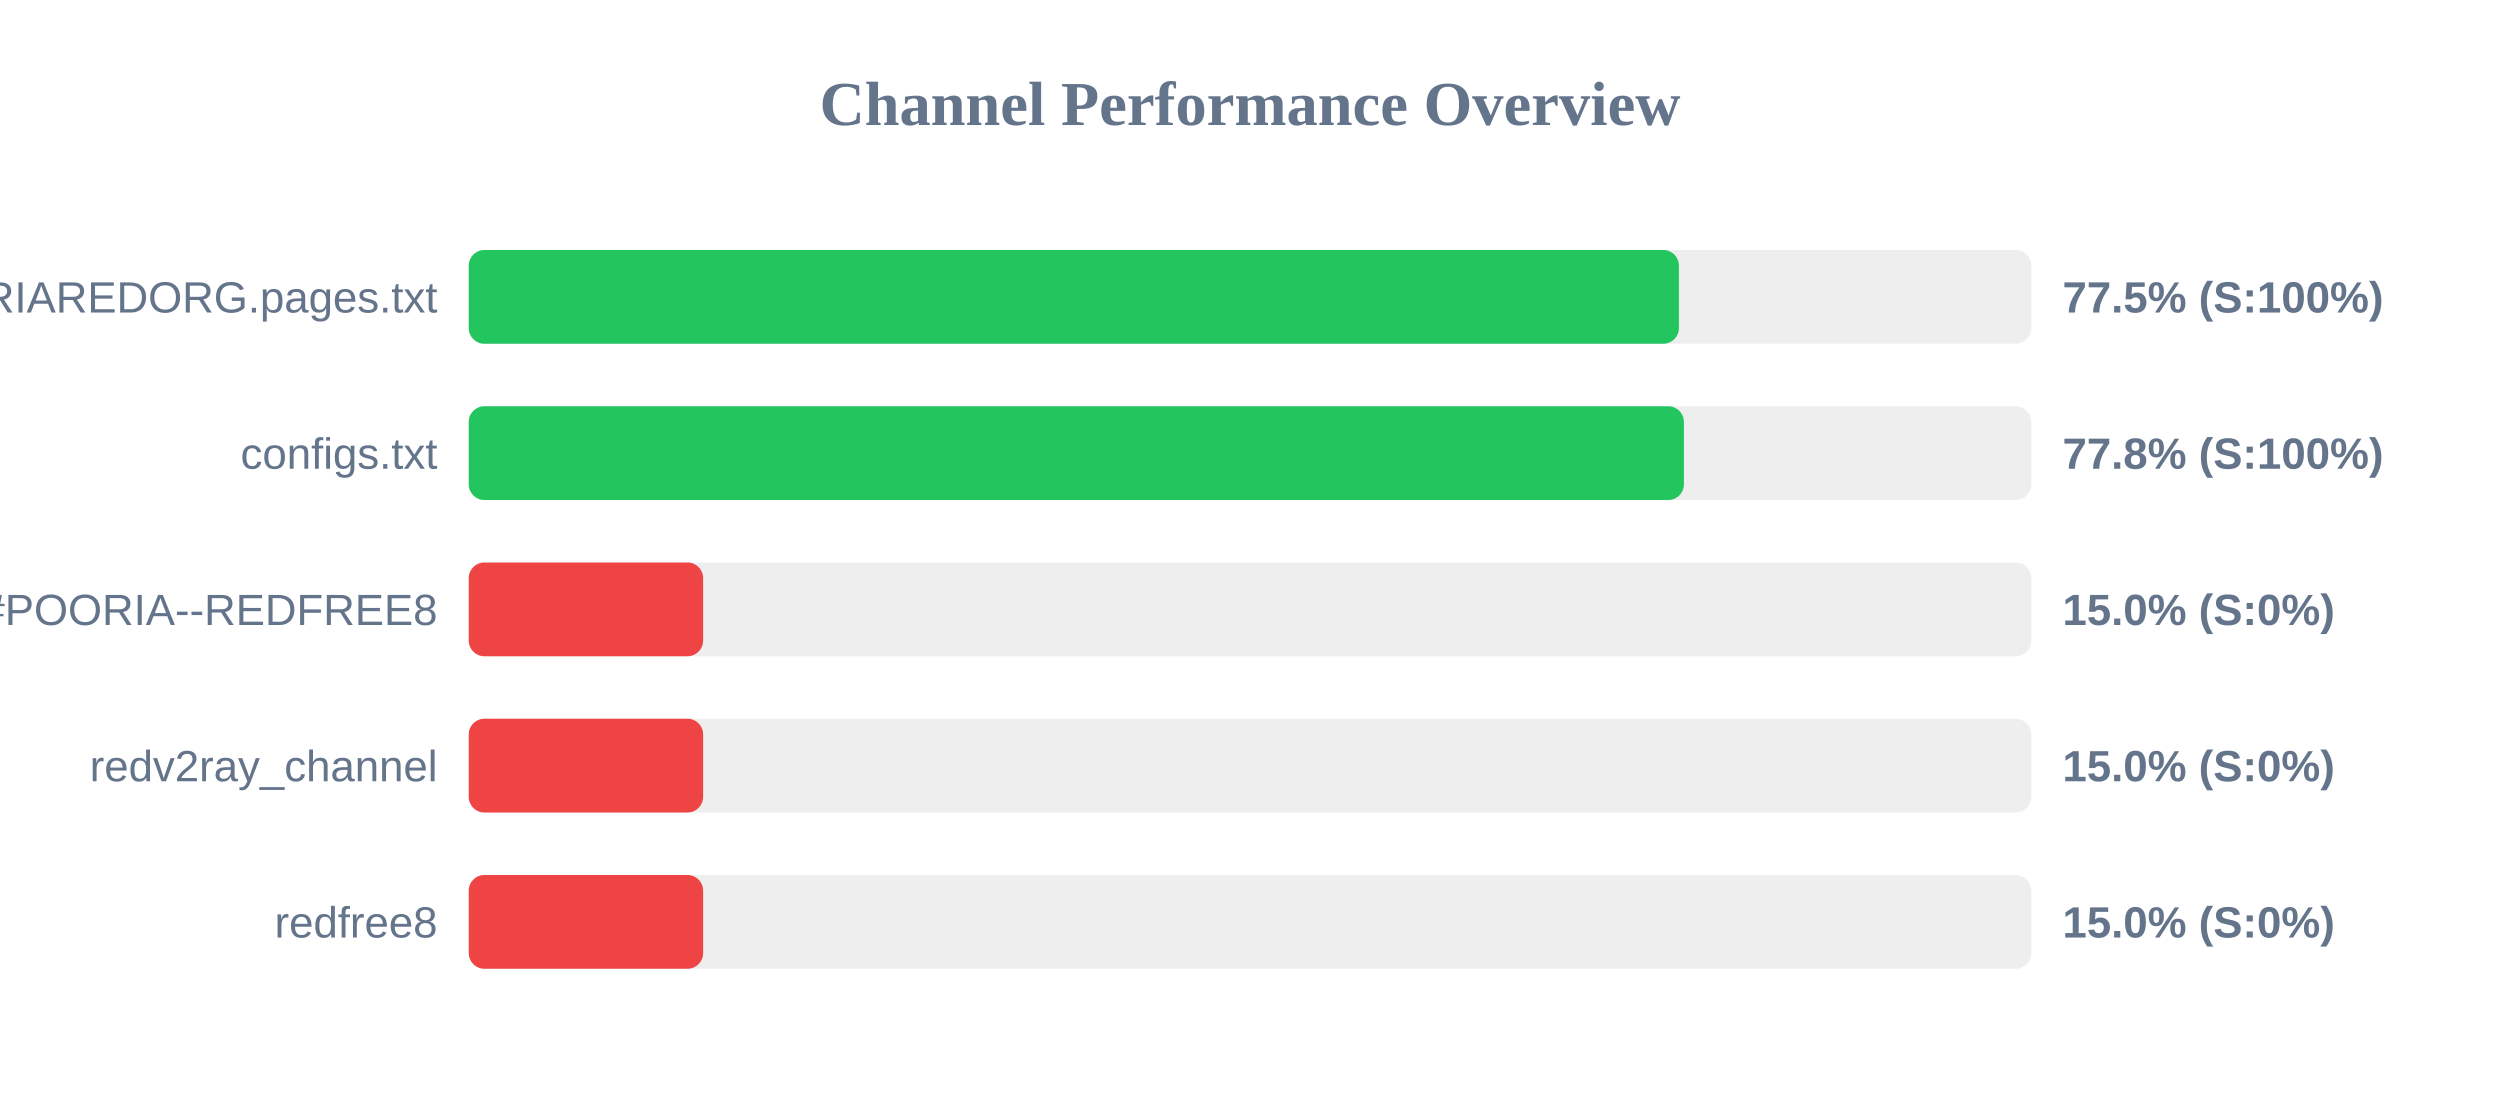
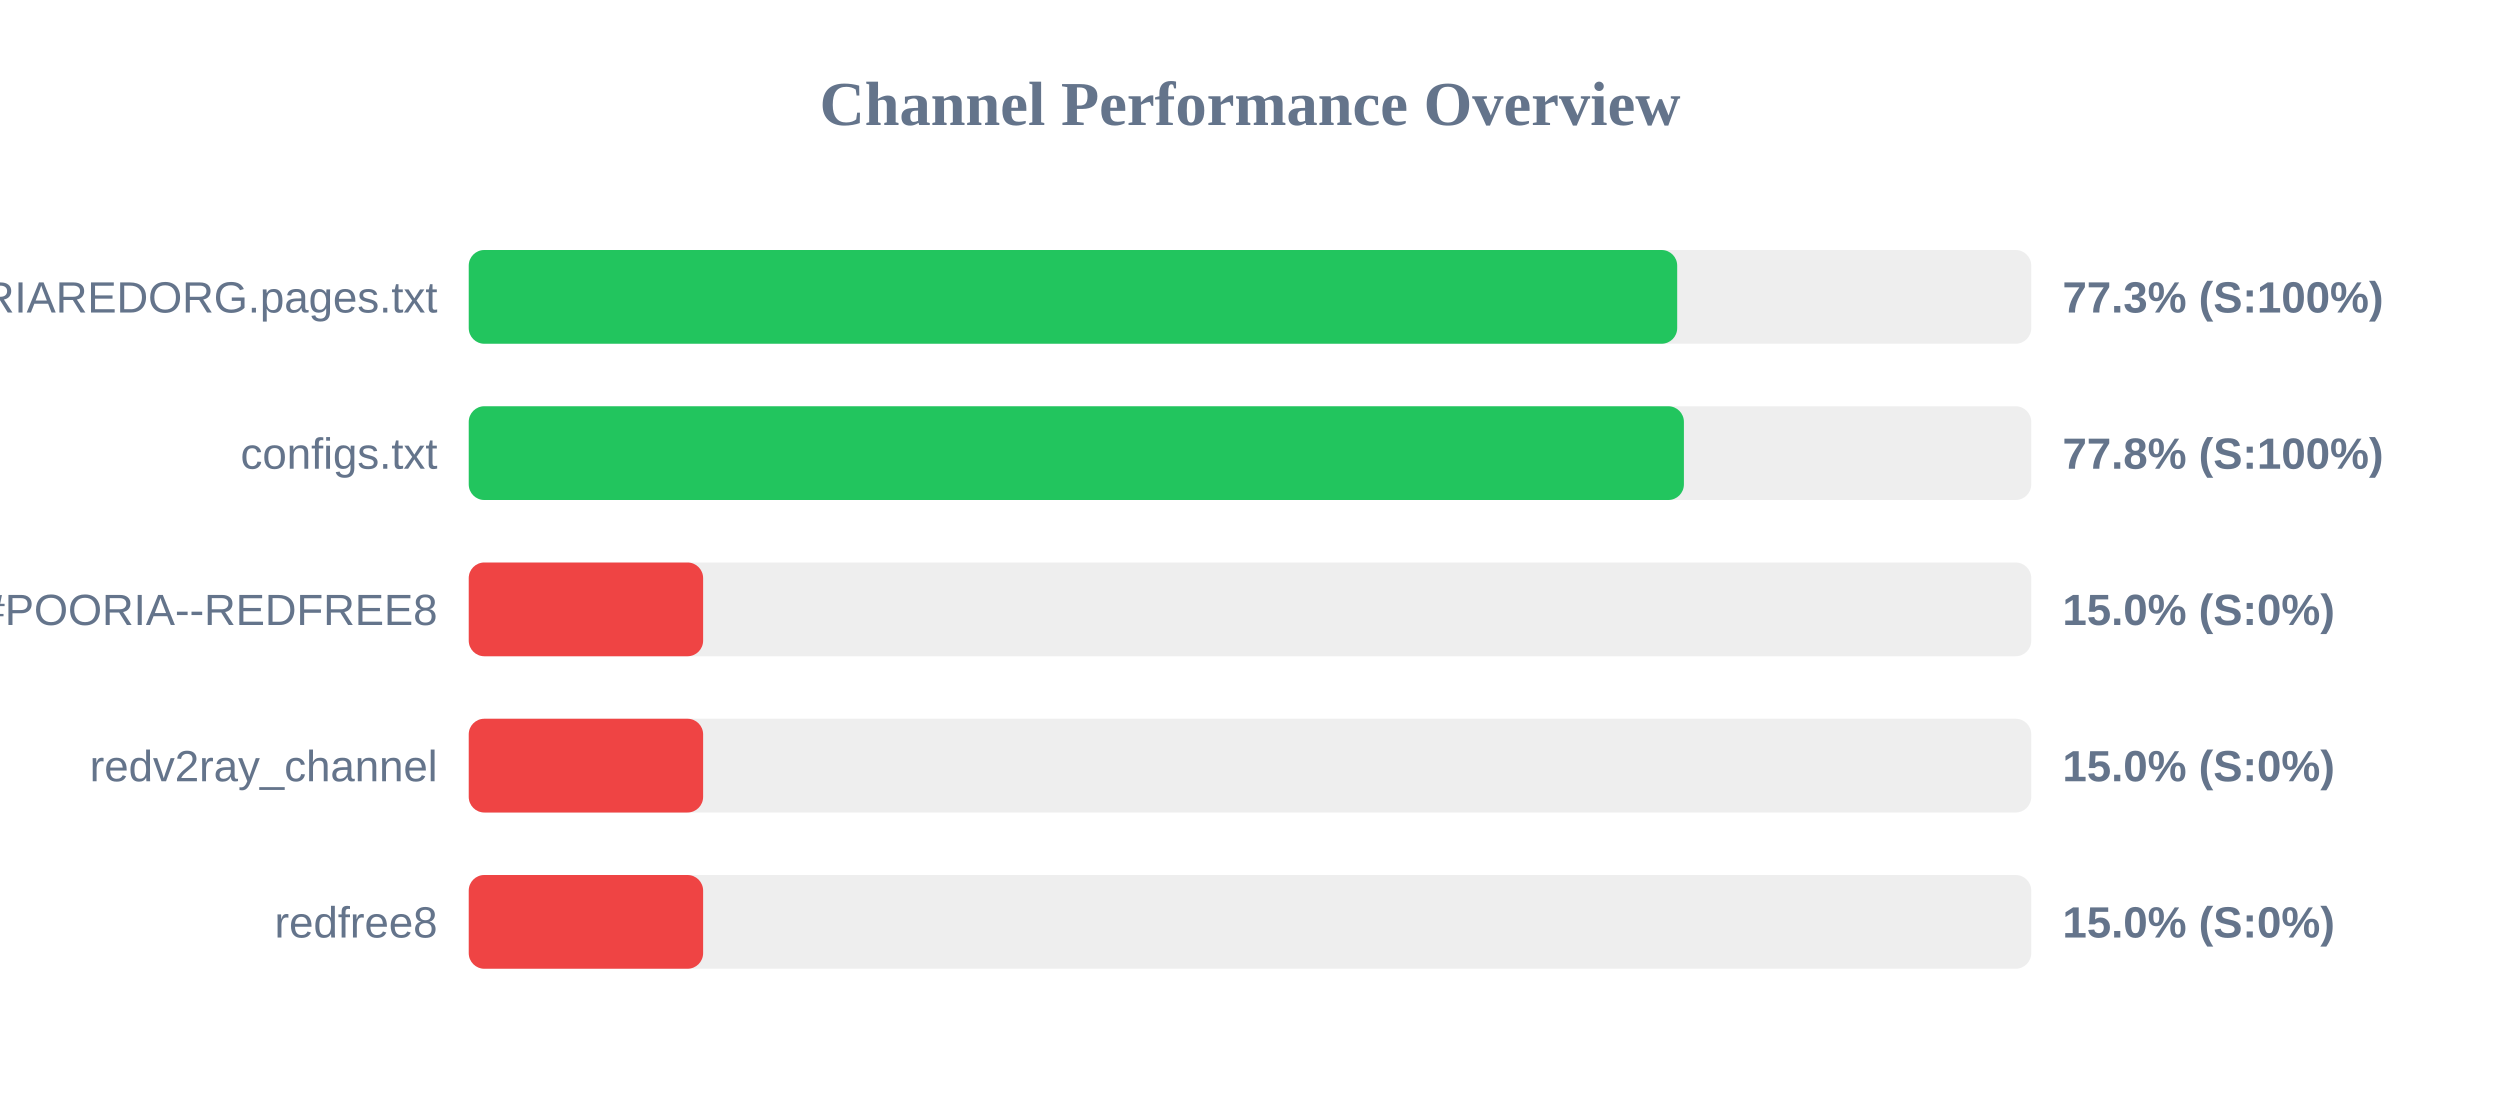
<svg xmlns="http://www.w3.org/2000/svg" width="800" height="350" version="1.1">
  <style>
        .row { font: 14px Arial; fill: #64748b; }
        .score { font: bold 14px Arial; fill: #64748b; }
    </style>
  <text x="400" y="40" text-anchor="middle" font-size="20px" font-weight="bold" fill="#64748b">Channel Performance Overview</text>
  <rect x="150" y="80" width="500" height="30" fill="#eee" rx="5" />
-   <rect x="150" y="80" width="387.25" height="30" fill="#22c55e" rx="5" />
+   <rect x="150" y="80" width="386.7" height="30" fill="#22c55e" rx="5" />
  <text x="140" y="100" text-anchor="end" class="row">POORIAREDORG.pages.txt</text>
-   <text x="660" y="100" text-anchor="start" class="score">77.5% (S:100%)</text>
+   <text x="660" y="100" text-anchor="start" class="score">77.3% (S:100%)</text>
  <rect x="150" y="130" width="500" height="30" fill="#eee" rx="5" />
  <rect x="150" y="130" width="388.85" height="30" fill="#22c55e" rx="5" />
  <text x="140" y="150" text-anchor="end" class="row">configs.txt</text>
  <text x="660" y="150" text-anchor="start" class="score">77.8% (S:100%)</text>
  <rect x="150" y="180" width="500" height="30" fill="#eee" rx="5" />
  <rect x="150" y="180" width="75.0" height="30" fill="#ef4444" rx="5" />
  <text x="140" y="200" text-anchor="end" class="row">POORIA--REDFREE8.txt#POORIA--REDFREE8</text>
  <text x="660" y="200" text-anchor="start" class="score">15.0% (S:0%)</text>
  <rect x="150" y="230" width="500" height="30" fill="#eee" rx="5" />
  <rect x="150" y="230" width="75.0" height="30" fill="#ef4444" rx="5" />
  <text x="140" y="250" text-anchor="end" class="row">redv2ray_channel</text>
  <text x="660" y="250" text-anchor="start" class="score">15.0% (S:0%)</text>
  <rect x="150" y="280" width="500" height="30" fill="#eee" rx="5" />
  <rect x="150" y="280" width="75.0" height="30" fill="#ef4444" rx="5" />
  <text x="140" y="300" text-anchor="end" class="row">redfree8</text>
  <text x="660" y="300" text-anchor="start" class="score">15.0% (S:0%)</text>
</svg>
